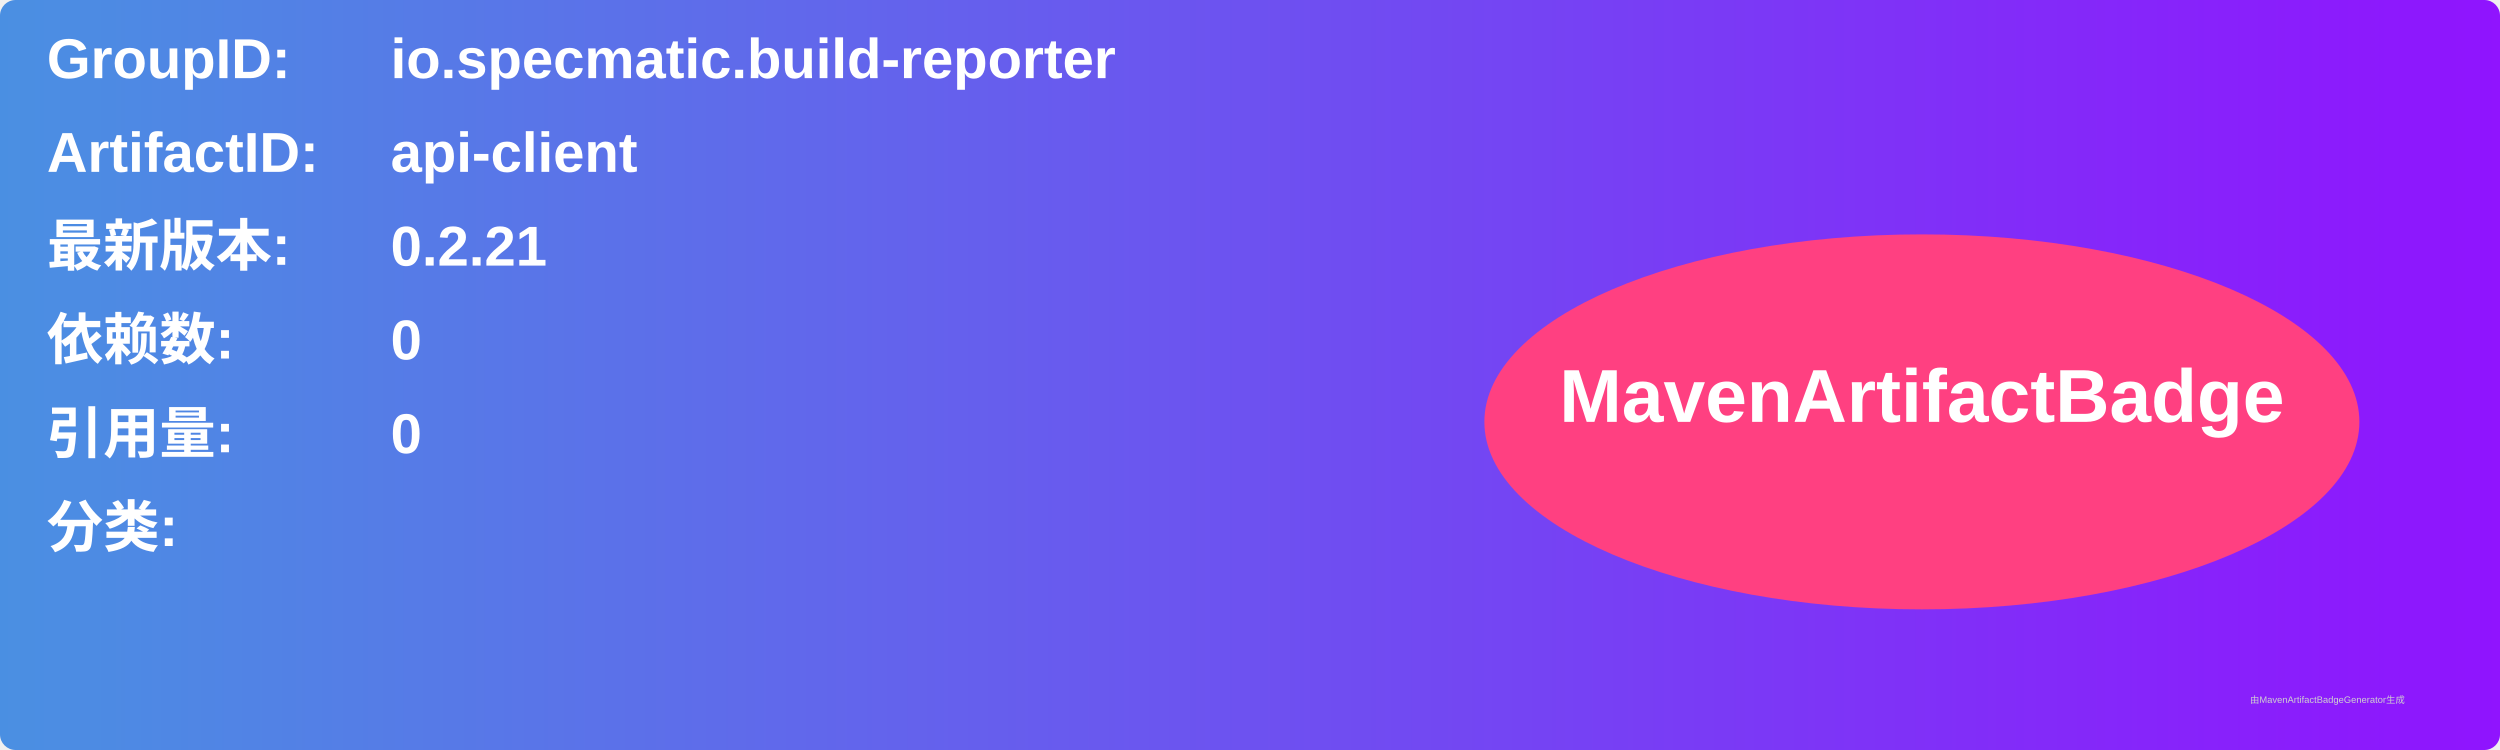
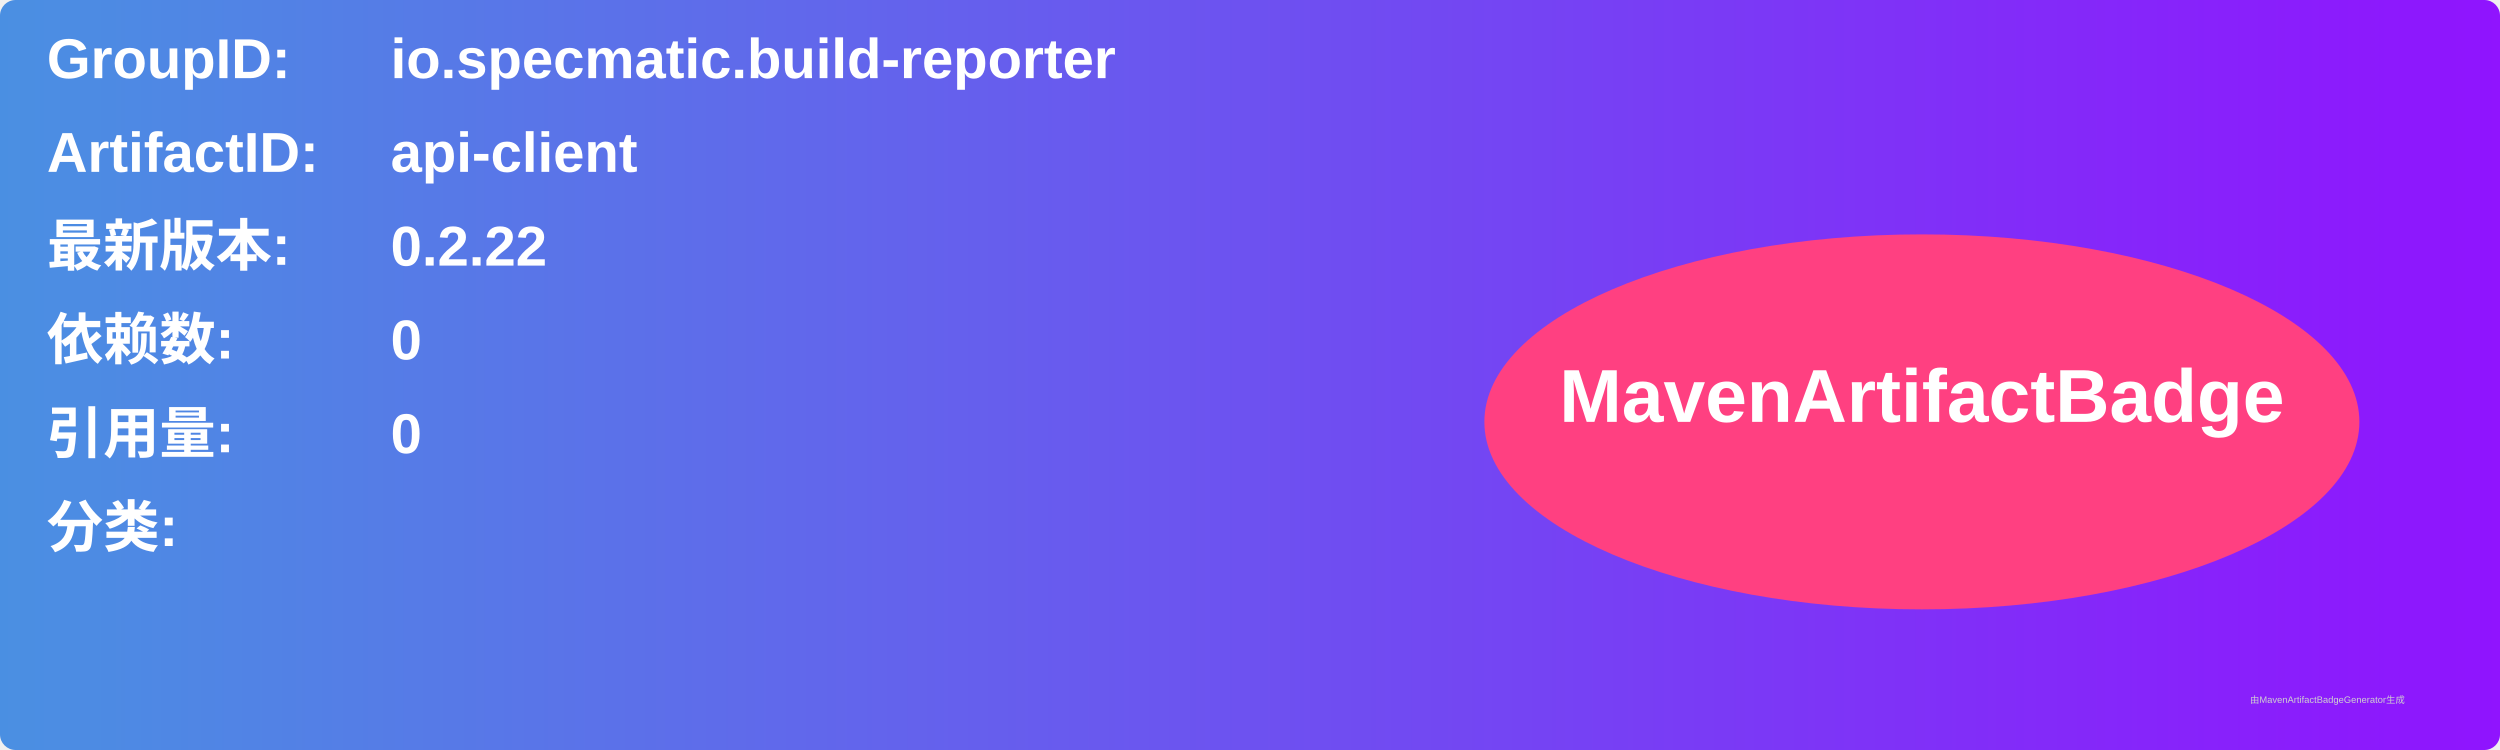
<svg xmlns="http://www.w3.org/2000/svg" width="800" height="240" viewBox="0 0 800 240">
  <linearGradient id="grad" x1="0%" y1="0%" x2="100%" y2="0%">
    <stop offset="0%" stop-color="#4a90e2" />
    <stop offset="100%" stop-color="#9013fe" />
  </linearGradient>
  <rect width="100%" height="100%" rx="5" ry="5" fill="url(#grad)" />
  <g transform="translate(15, 15)">
    <text x="0" y="10" font-family="Arial" font-size="18" fill="white" font-weight="bold" width="260">GroupID:</text>
    <text x="110" y="10" font-family="Arial" font-size="18" fill="white" font-weight="bold" width="460">io.specmatic.build-reporter</text>
    <text x="0" y="40" font-family="Arial" font-size="18" fill="white" font-weight="bold" width="260">ArtifactID:</text>
    <text x="110" y="40" font-family="Arial" font-size="18" fill="white" font-weight="bold" width="460">api-client</text>
    <text x="0" y="70" font-family="Arial" font-size="18" fill="white" font-weight="bold">最新版本:</text>
    <text x="110" y="70" font-family="Arial" font-size="18" fill="white" font-weight="bold">
-       <tspan font-weight="bold">0.2.21</tspan>
+       <tspan font-weight="bold">0.2.22</tspan>
    </text>
    <text x="0" y="100" font-family="Arial" font-size="18" fill="white" font-weight="bold">依赖数: </text>
    <text x="110" y="100" font-family="Arial" font-size="18" fill="white">
      <tspan font-weight="bold">0</tspan>
    </text>
    <text x="0" y="130" font-family="Arial" font-size="18" fill="white" font-weight="bold">引用量: </text>
    <text x="110" y="130" font-family="Arial" font-size="18" fill="white">
      <tspan font-weight="bold">0</tspan>
    </text>
    <text x="0" y="160" font-family="Arial" font-size="18" fill="white" font-weight="bold">分类:</text>
    <text x="10" y="190" font-family="Arial" font-size="10" fill="white">
      <tspan font-weight="bold" />
    </text>
    <ellipse cx="600" cy="120" rx="140" ry="60" fill="#ff4081" />
    <text x="600" y="120" text-anchor="middle" font-family="Arial" font-size="24" fill="white" font-weight="bold">MavenArtifactBadge</text>
  </g>
  <text x="720" y="225" font-family="Arial" font-size="3" fill="#d0d0d0">由MavenArtifactBadgeGenerator生成</text>
</svg>
